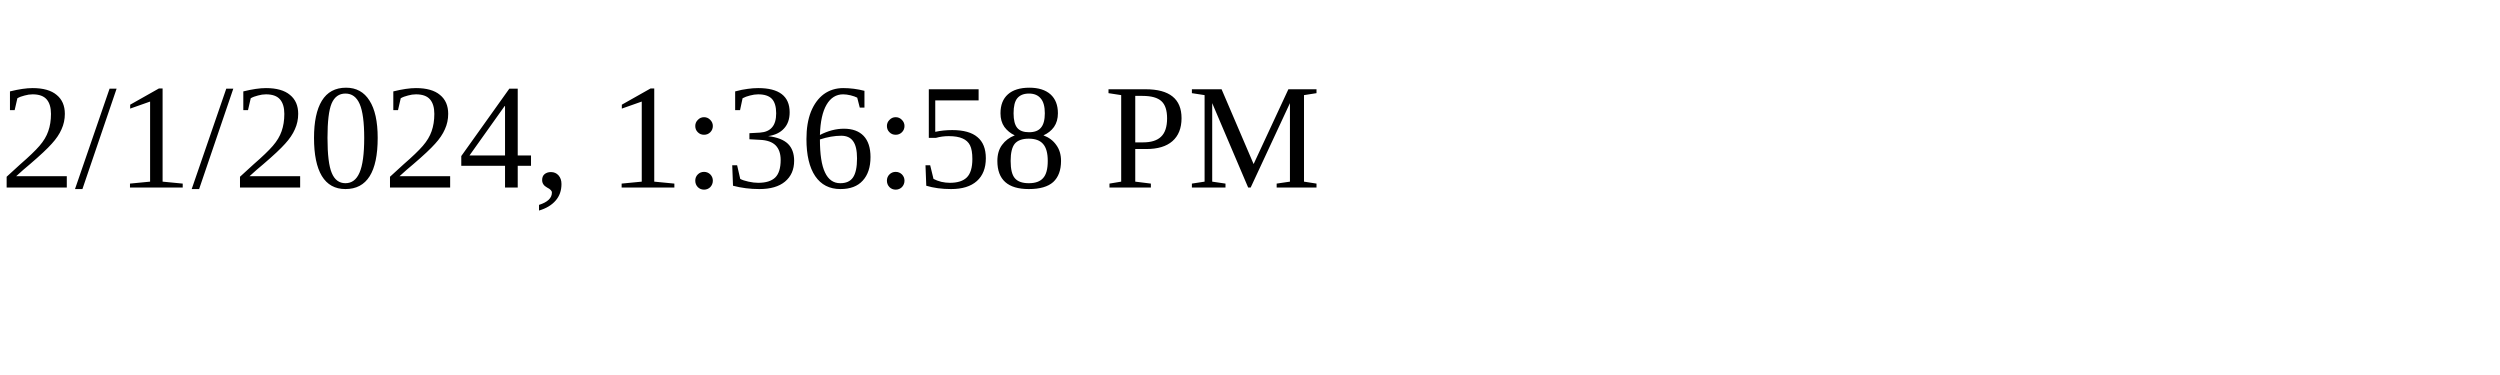
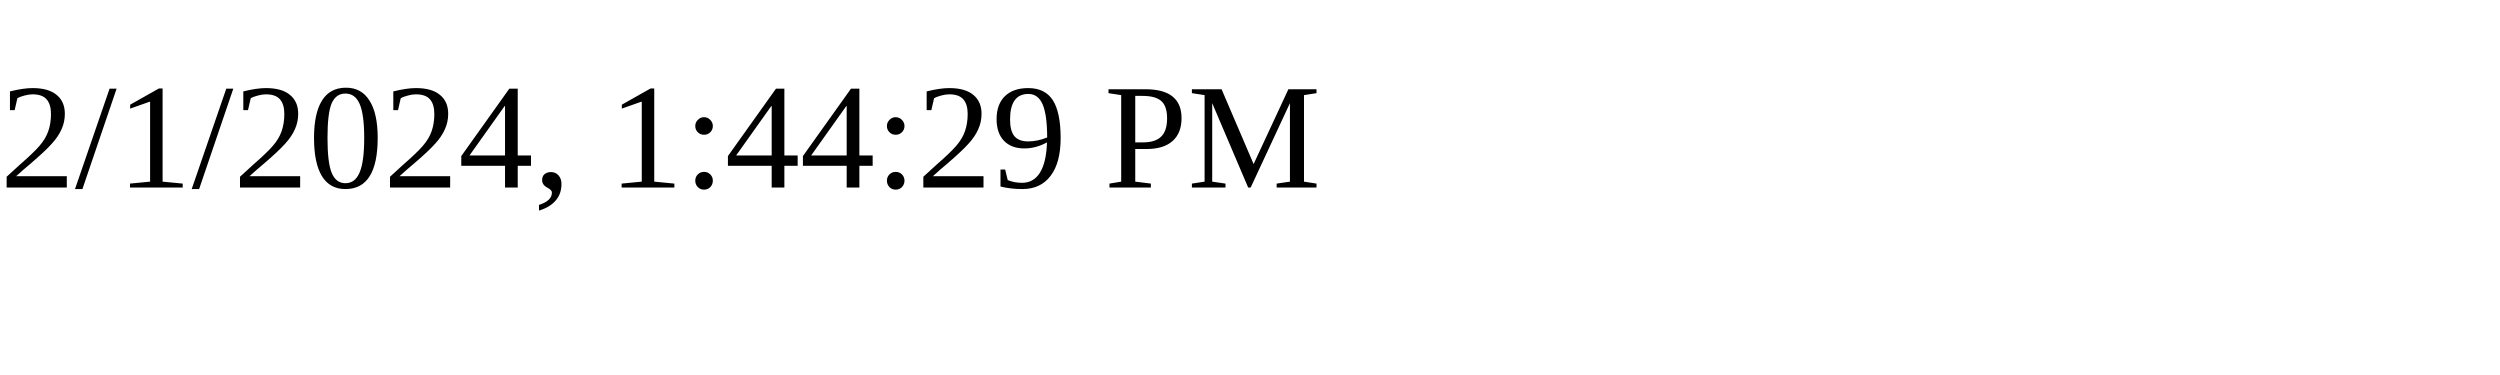
<svg xmlns="http://www.w3.org/2000/svg" height="30" width="200">
-   <text x="0" y="15">2/1/2024, 1:36:58 PM</text>
+   <text x="0" y="15">2/1/2024, 1:44:29 PM</text>
</svg>
